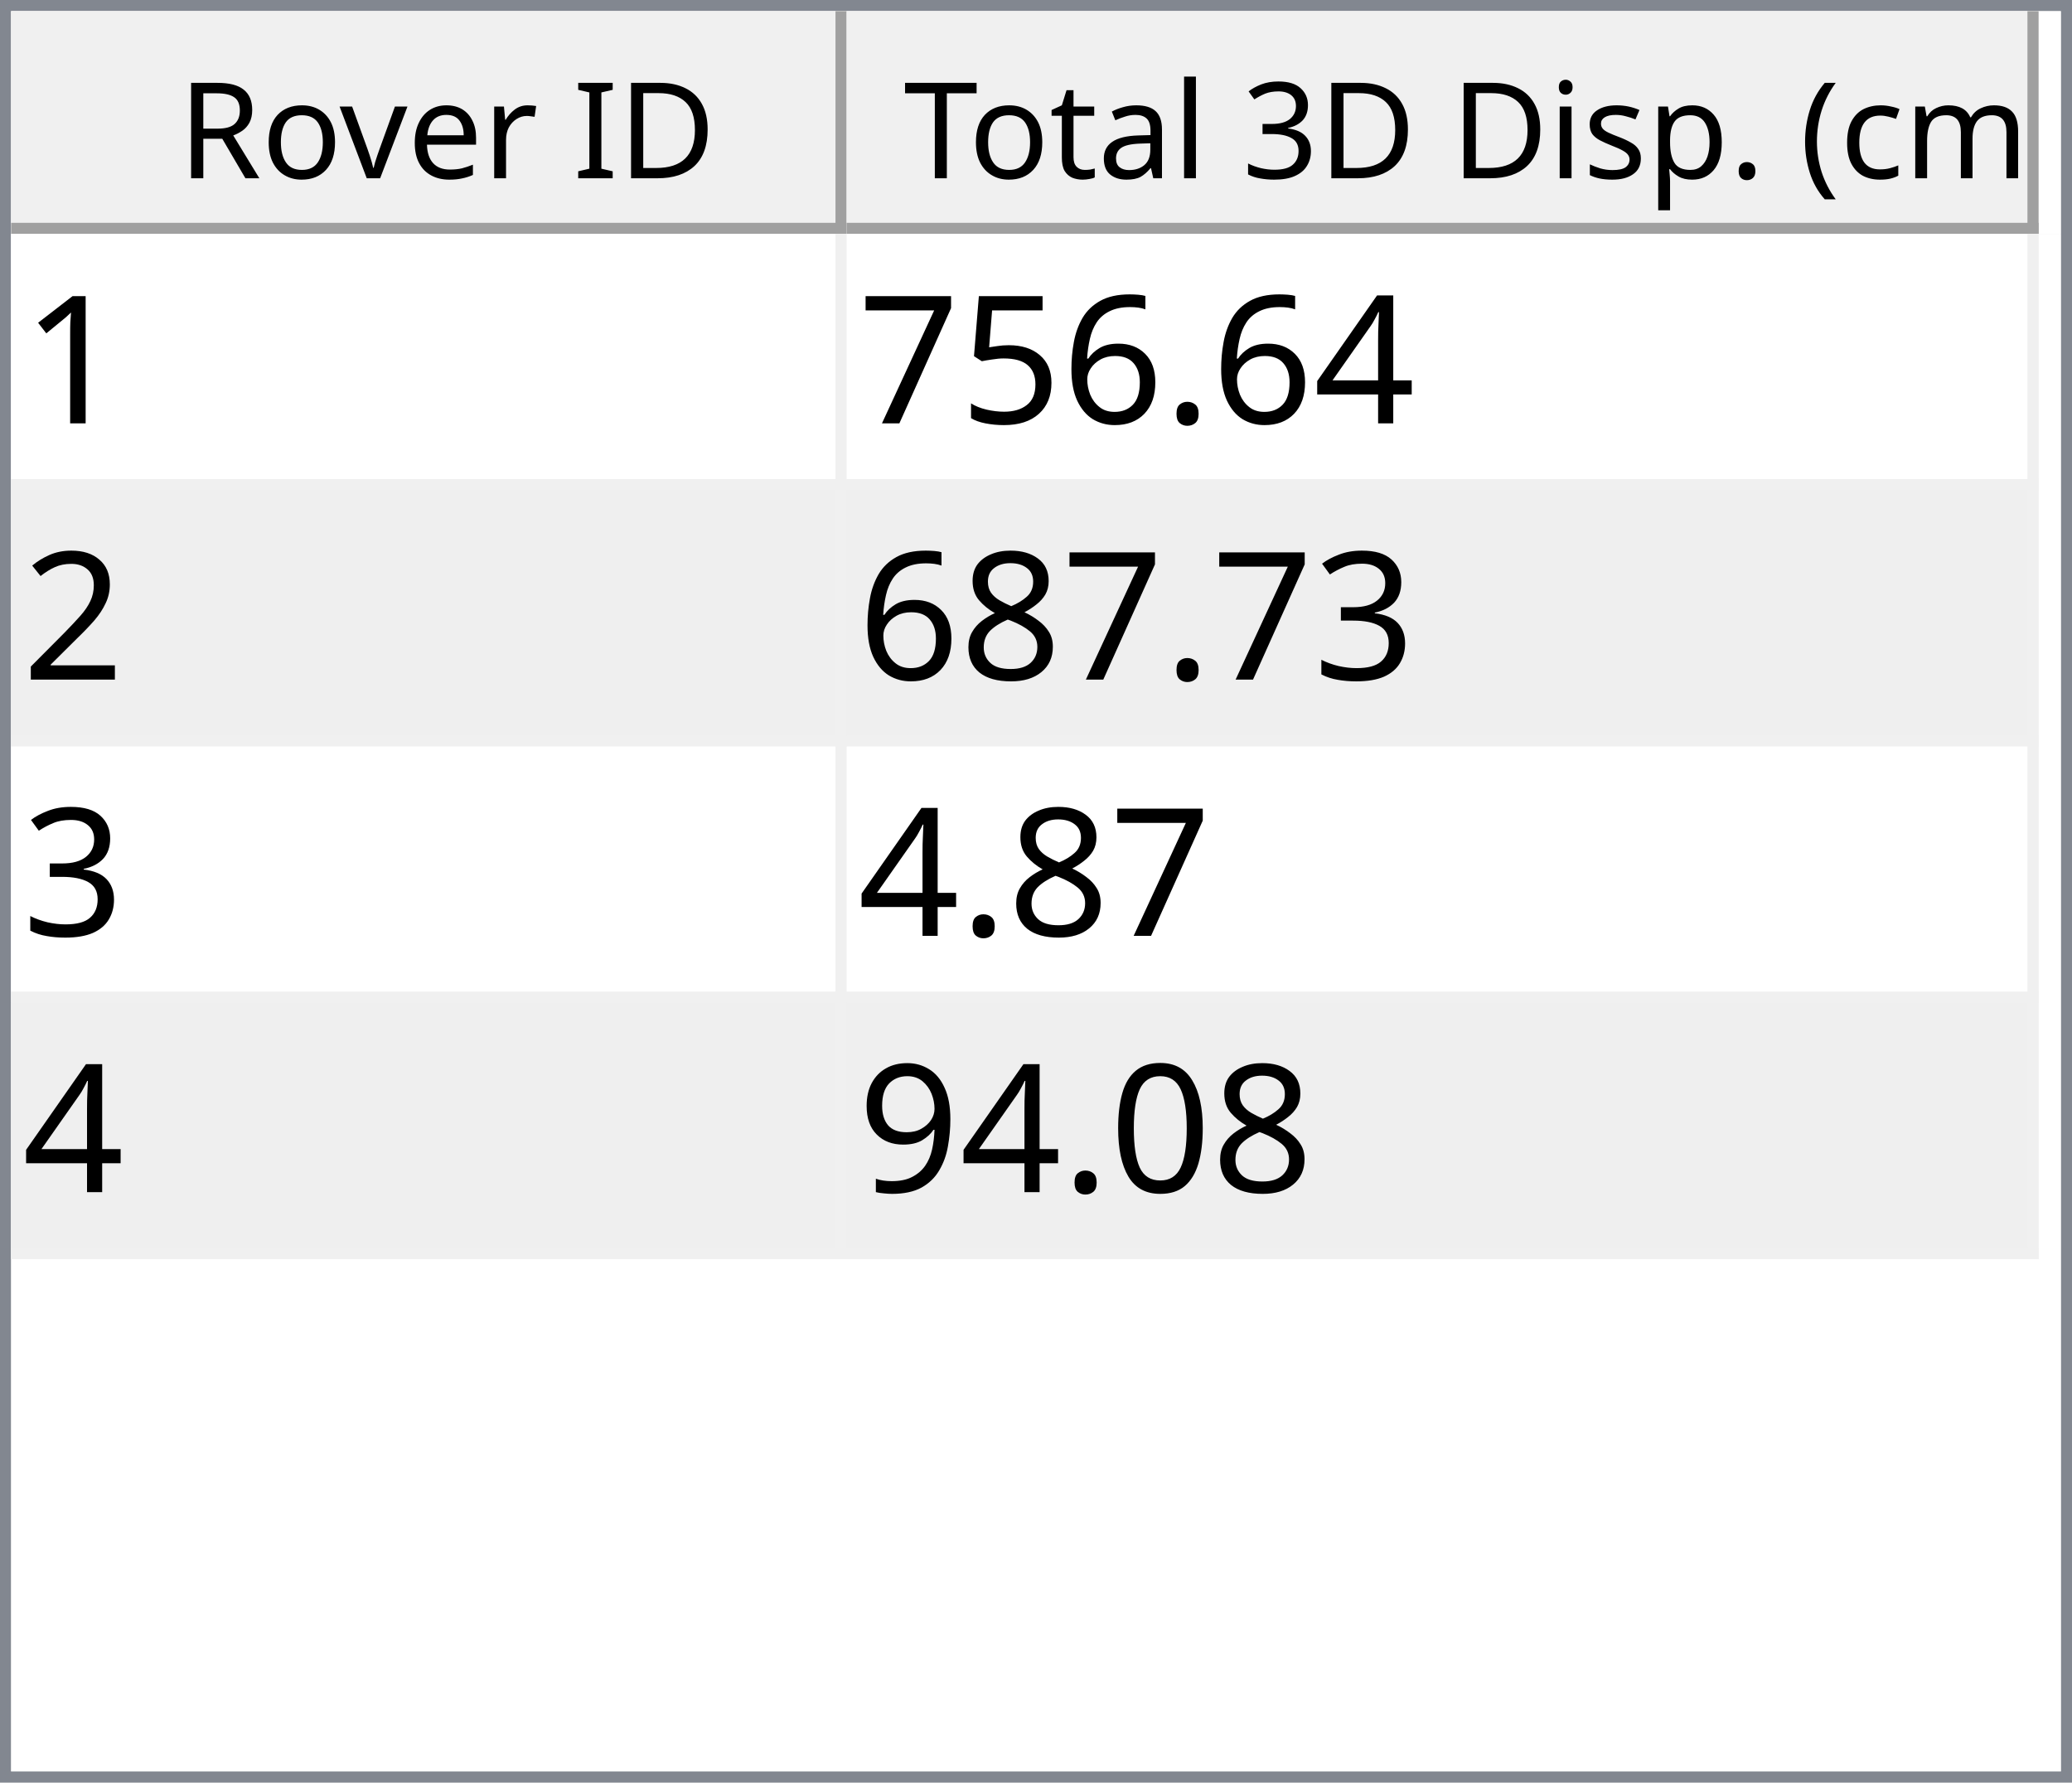
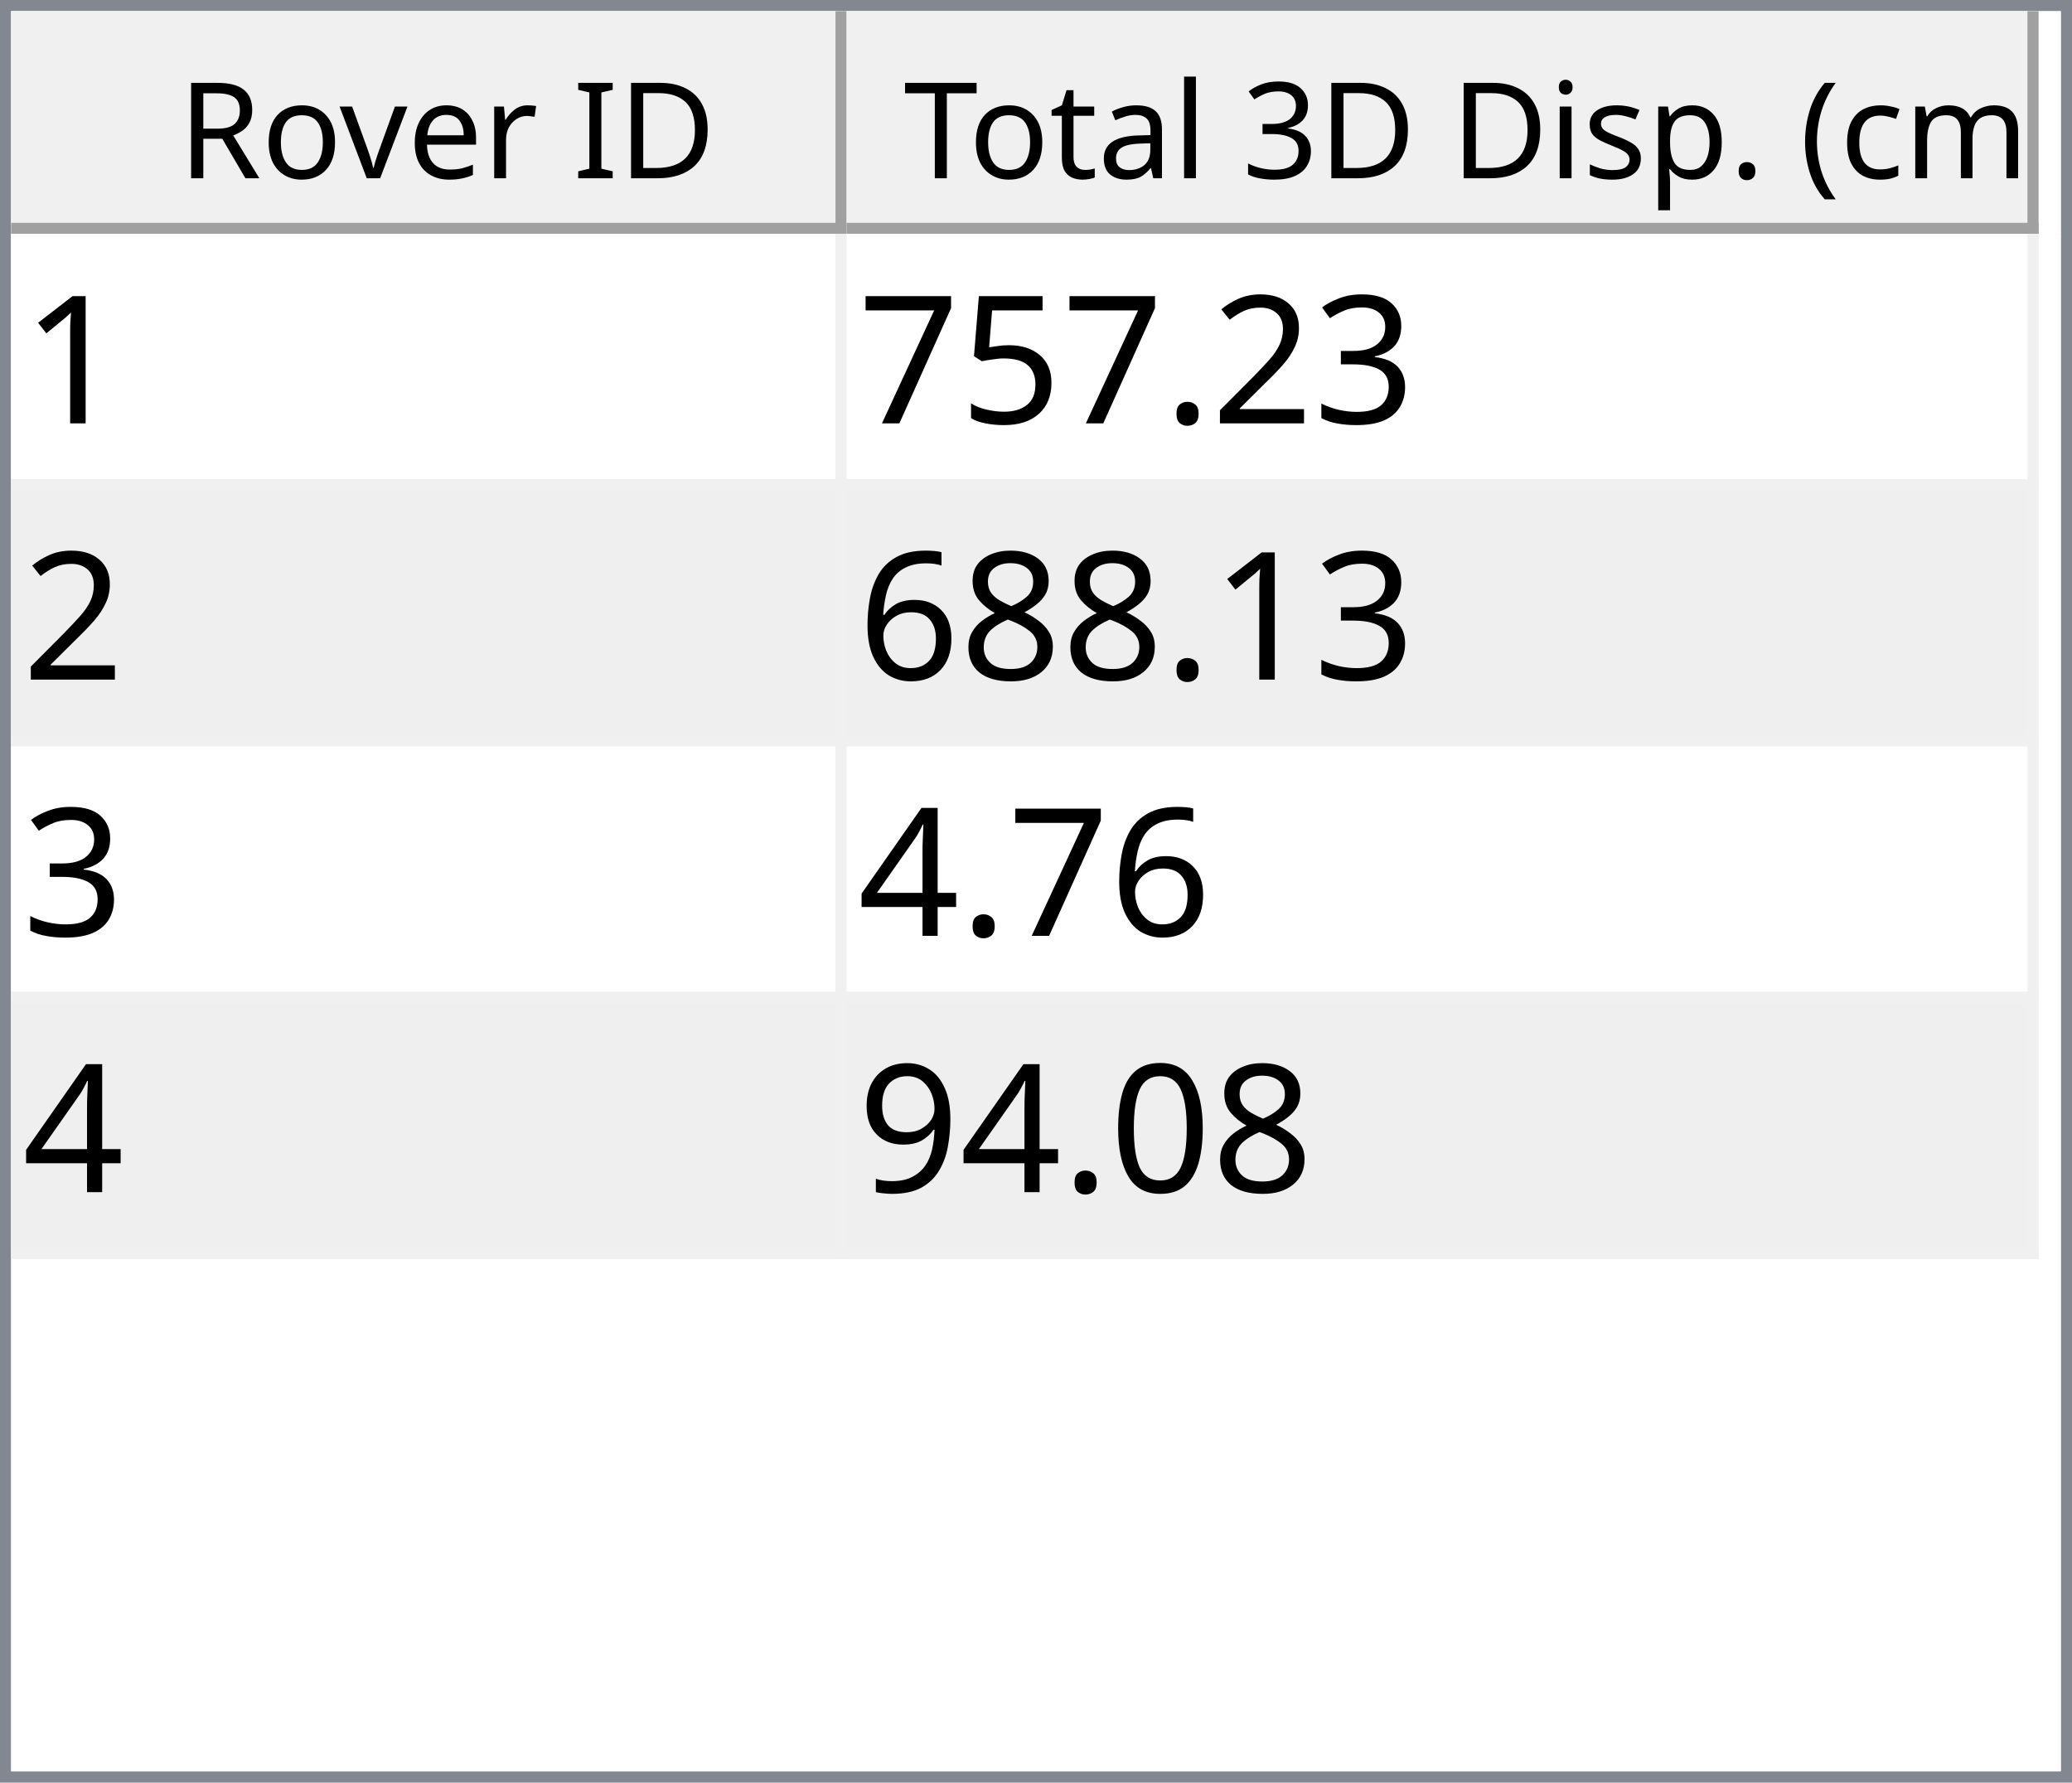
<svg xmlns="http://www.w3.org/2000/svg" style="fill-opacity:1; color-rendering:auto; color-interpolation:auto; text-rendering:auto; stroke:black; stroke-linecap:square; stroke-miterlimit:10; shape-rendering:auto; stroke-opacity:1; fill:black; stroke-dasharray:none; font-weight:normal; stroke-width:1; font-family:'Dialog'; font-style:normal; stroke-linejoin:miter; font-size:12px; stroke-dashoffset:0; image-rendering:auto;" width="186" height="160">
  <defs id="genericDefs" />
  <g>
    <defs id="defs1">
      <clipPath clipPathUnits="userSpaceOnUse" id="clipPath1">
        <path d="M0 0 L186 0 L186 160 L0 160 L0 0 Z" />
      </clipPath>
      <clipPath clipPathUnits="userSpaceOnUse" id="clipPath2">
        <path d="M0 0 L0 160 L186 160 L186 0 Z" />
      </clipPath>
      <clipPath clipPathUnits="userSpaceOnUse" id="clipPath3">
        <path d="M0 0 L0 20 L184 20 L184 0 Z" />
      </clipPath>
      <clipPath clipPathUnits="userSpaceOnUse" id="clipPath4">
        <path d="M0 0 L0 20 L75 20 L75 0 Z" />
      </clipPath>
      <clipPath clipPathUnits="userSpaceOnUse" id="clipPath5">
        <path d="M1 1 L1 19 L74 19 L74 1 Z" />
      </clipPath>
      <clipPath clipPathUnits="userSpaceOnUse" id="clipPath6">
        <path d="M0 0 L0 18 L73 18 L73 0 Z" />
      </clipPath>
      <clipPath clipPathUnits="userSpaceOnUse" id="clipPath7">
        <path d="M-0.5 -0.5 L-0.5 19.5 L74.5 19.5 L74.5 -0.5 Z" />
      </clipPath>
      <clipPath clipPathUnits="userSpaceOnUse" id="clipPath8">
        <path d="M0 0 L0 20 L107 20 L107 0 Z" />
      </clipPath>
      <clipPath clipPathUnits="userSpaceOnUse" id="clipPath9">
        <path d="M1 1 L1 19 L106 19 L106 1 Z" />
      </clipPath>
      <clipPath clipPathUnits="userSpaceOnUse" id="clipPath10">
        <path d="M0 0 L0 18 L105 18 L105 0 Z" />
      </clipPath>
      <clipPath clipPathUnits="userSpaceOnUse" id="clipPath11">
        <path d="M-0.5 -0.5 L-0.5 19.5 L106.5 19.5 L106.5 -0.5 Z" />
      </clipPath>
      <clipPath clipPathUnits="userSpaceOnUse" id="clipPath12">
        <path d="M0 0 L0 138 L184 138 L184 0 Z" />
      </clipPath>
      <clipPath clipPathUnits="userSpaceOnUse" id="clipPath13">
        <path d="M0 0 L0 92 L182 92 L182 0 Z" />
      </clipPath>
      <clipPath clipPathUnits="userSpaceOnUse" id="clipPath14">
        <path d="M-0.5 -0.5 L-0.5 91.5 L181.5 91.5 L181.5 -0.5 Z" />
      </clipPath>
      <clipPath clipPathUnits="userSpaceOnUse" id="clipPath15">
        <path d="M0 0 L0 22 L74 22 L74 0 Z" />
      </clipPath>
      <clipPath clipPathUnits="userSpaceOnUse" id="clipPath16">
        <path d="M0 0 L0 22 L106 22 L106 0 Z" />
      </clipPath>
      <font horiz-adv-x="64.551" id="font1">
        <font-face ascent="107.91" descent="25.098" units-per-em="100" style="font-style:normal; font-family:Segoe UI; font-weight:normal;" />
        <missing-glyph horiz-adv-x="64.551" d="M8.109 0 L8.109 68.266 L56.453 68.266 L56.453 0 L8.109 0 ZM15.328 7.234 L49.219 7.234 L49.219 61.031 L15.328 61.031 L15.328 7.234 Z" />
        <glyph unicode="D" horiz-adv-x="70.117" d="M9.188 0 L9.188 70.016 L28.516 70.016 Q65.531 70.016 65.531 35.891 Q65.531 19.672 55.25 9.836 Q44.969 0 27.734 0 L9.188 0 ZM17.391 62.594 L17.391 7.422 L27.828 7.422 Q41.609 7.422 49.273 14.797 Q56.938 22.172 56.938 35.688 Q56.938 62.594 28.328 62.594 L17.391 62.594 Z" />
        <glyph unicode="I" horiz-adv-x="26.611" d="M17.391 0 L9.188 0 L9.188 70.016 L17.391 70.016 L17.391 0 Z" />
        <glyph unicode=" " horiz-adv-x="27.393" d="" />
        <glyph unicode="r" horiz-adv-x="34.766" d="M34.188 41.891 Q32.078 43.5 28.125 43.5 Q23 43.5 19.555 38.672 Q16.109 33.844 16.109 25.484 L16.109 0 L8.109 0 L8.109 50 L16.109 50 L16.109 39.703 L16.312 39.703 Q18.016 44.969 21.531 47.922 Q25.047 50.875 29.391 50.875 Q32.516 50.875 34.188 50.203 L34.188 41.891 Z" />
        <glyph unicode="e" horiz-adv-x="52.295" d="M48.297 23 L12.984 23 Q13.188 14.656 17.484 10.109 Q21.781 5.562 29.297 5.562 Q37.75 5.562 44.828 11.141 L44.828 3.609 Q38.234 -1.172 27.391 -1.172 Q16.797 -1.172 10.742 5.641 Q4.688 12.453 4.688 24.812 Q4.688 36.469 11.305 43.82 Q17.922 51.172 27.734 51.172 Q37.547 51.172 42.922 44.828 Q48.297 38.484 48.297 27.203 L48.297 23 ZM40.094 29.781 Q40.047 36.719 36.75 40.578 Q33.453 44.438 27.594 44.438 Q21.922 44.438 17.969 40.383 Q14.016 36.328 13.094 29.781 L40.094 29.781 Z" />
        <glyph unicode="v" horiz-adv-x="47.9" d="M47.406 50 L27.484 0 L19.625 0 L0.688 50 L9.469 50 L22.172 13.672 Q23.578 9.672 23.922 6.688 L24.125 6.688 Q24.609 10.453 25.688 13.484 L38.969 50 L47.406 50 Z" />
        <glyph unicode="o" horiz-adv-x="58.594" d="M29 -1.172 Q17.922 -1.172 11.305 5.836 Q4.688 12.844 4.688 24.422 Q4.688 37.016 11.57 44.094 Q18.453 51.172 30.172 51.172 Q41.359 51.172 47.633 44.289 Q53.906 37.406 53.906 25.203 Q53.906 13.234 47.141 6.031 Q40.375 -1.172 29 -1.172 ZM29.594 44.438 Q21.875 44.438 17.383 39.188 Q12.891 33.938 12.891 24.703 Q12.891 15.828 17.43 10.695 Q21.969 5.562 29.594 5.562 Q37.359 5.562 41.531 10.594 Q45.703 15.625 45.703 24.906 Q45.703 34.281 41.531 39.359 Q37.359 44.438 29.594 44.438 Z" />
        <glyph unicode="R" horiz-adv-x="59.814" d="M59.375 0 L49.609 0 L37.891 19.625 Q36.281 22.359 34.766 24.289 Q33.25 26.219 31.664 27.438 Q30.078 28.656 28.25 29.219 Q26.422 29.781 24.125 29.781 L17.391 29.781 L17.391 0 L9.188 0 L9.188 70.016 L30.078 70.016 Q34.672 70.016 38.555 68.867 Q42.438 67.719 45.289 65.375 Q48.141 63.031 49.758 59.547 Q51.375 56.062 51.375 51.375 Q51.375 47.703 50.273 44.656 Q49.172 41.609 47.148 39.211 Q45.125 36.812 42.266 35.133 Q39.406 33.453 35.844 32.516 L35.844 32.328 Q37.594 31.547 38.891 30.547 Q40.188 29.547 41.359 28.18 Q42.531 26.812 43.68 25.078 Q44.828 23.344 46.234 21.047 L59.375 0 ZM17.391 62.594 L17.391 37.203 L28.516 37.203 Q31.594 37.203 34.203 38.133 Q36.812 39.062 38.719 40.797 Q40.625 42.531 41.703 45.047 Q42.781 47.562 42.781 50.688 Q42.781 56.297 39.141 59.445 Q35.5 62.594 28.609 62.594 L17.391 62.594 Z" />
        <glyph unicode=")" horiz-adv-x="30.176" d="M8.297 -15.922 L1.172 -15.922 Q16.406 2.344 16.406 26.812 Q16.406 51.469 1.078 70.016 L8.297 70.016 Q23.531 52.156 23.531 26.703 Q23.531 1.375 8.297 -15.922 Z" />
        <glyph unicode="m" horiz-adv-x="86.133" d="M79.109 0 L71.094 0 L71.094 28.719 Q71.094 37.016 68.531 40.727 Q65.969 44.438 59.906 44.438 Q54.781 44.438 51.195 39.75 Q47.609 35.062 47.609 28.516 L47.609 0 L39.594 0 L39.594 29.688 Q39.594 44.438 28.219 44.438 Q22.953 44.438 19.531 40.016 Q16.109 35.594 16.109 28.516 L16.109 0 L8.109 0 L8.109 50 L16.109 50 L16.109 42.094 L16.312 42.094 Q21.625 51.172 31.844 51.172 Q36.969 51.172 40.773 48.312 Q44.578 45.453 46 40.828 Q51.562 51.172 62.594 51.172 Q79.109 51.172 79.109 30.812 L79.109 0 Z" />
        <glyph unicode="c" horiz-adv-x="46.191" d="M42.188 2.297 Q36.422 -1.172 28.516 -1.172 Q17.828 -1.172 11.258 5.789 Q4.688 12.75 4.688 23.828 Q4.688 36.188 11.766 43.68 Q18.844 51.172 30.672 51.172 Q37.25 51.172 42.281 48.734 L42.281 40.531 Q36.719 44.438 30.375 44.438 Q22.703 44.438 17.797 38.945 Q12.891 33.453 12.891 24.516 Q12.891 15.719 17.508 10.641 Q22.125 5.562 29.891 5.562 Q36.422 5.562 42.188 9.906 L42.188 2.297 Z" />
        <glyph unicode="(" horiz-adv-x="30.176" d="M29.109 -15.922 L21.969 -15.922 Q6.844 1.375 6.844 26.703 Q6.844 52.156 21.969 70.016 L29.203 70.016 Q13.875 51.469 13.875 26.812 Q13.875 2.344 29.109 -15.922 Z" />
        <glyph unicode="." horiz-adv-x="21.68" d="M10.891 -1.078 Q8.641 -1.078 7.055 0.539 Q5.469 2.156 5.469 4.391 Q5.469 6.641 7.055 8.273 Q8.641 9.906 10.891 9.906 Q13.188 9.906 14.797 8.273 Q16.406 6.641 16.406 4.391 Q16.406 2.156 14.797 0.539 Q13.188 -1.078 10.891 -1.078 Z" />
        <glyph unicode="p" horiz-adv-x="58.789" d="M16.312 7.234 L16.109 7.234 L16.109 -23 L8.109 -23 L8.109 50 L16.109 50 L16.109 41.219 L16.312 41.219 Q22.219 51.172 33.594 51.172 Q43.266 51.172 48.688 44.461 Q54.109 37.75 54.109 26.469 Q54.109 13.922 48 6.375 Q41.891 -1.172 31.297 -1.172 Q21.578 -1.172 16.312 7.234 ZM16.109 27.391 L16.109 20.406 Q16.109 14.203 20.141 9.883 Q24.172 5.562 30.375 5.562 Q37.641 5.562 41.773 11.133 Q45.906 16.703 45.906 26.609 Q45.906 34.969 42.047 39.703 Q38.188 44.438 31.594 44.438 Q24.609 44.438 20.359 39.578 Q16.109 34.719 16.109 27.391 Z" />
        <glyph unicode="s" horiz-adv-x="42.432" d="M5.078 1.812 L5.078 10.406 Q11.625 5.562 19.484 5.562 Q30.031 5.562 30.031 12.594 Q30.031 14.594 29.125 15.992 Q28.219 17.391 26.68 18.461 Q25.141 19.531 23.07 20.383 Q21 21.234 18.609 22.172 Q15.281 23.484 12.766 24.828 Q10.25 26.172 8.57 27.859 Q6.891 29.547 6.031 31.695 Q5.172 33.844 5.172 36.719 Q5.172 40.234 6.789 42.945 Q8.406 45.656 11.086 47.484 Q13.766 49.312 17.211 50.242 Q20.656 51.172 24.312 51.172 Q30.812 51.172 35.938 48.922 L35.938 40.828 Q30.422 44.438 23.25 44.438 Q21 44.438 19.195 43.922 Q17.391 43.406 16.094 42.477 Q14.797 41.547 14.086 40.258 Q13.375 38.969 13.375 37.406 Q13.375 35.453 14.086 34.133 Q14.797 32.812 16.164 31.789 Q17.531 30.766 19.484 29.938 Q21.438 29.109 23.922 28.125 Q27.25 26.859 29.883 25.516 Q32.516 24.172 34.375 22.484 Q36.234 20.797 37.234 18.602 Q38.234 16.406 38.234 13.375 Q38.234 9.672 36.602 6.938 Q34.969 4.203 32.234 2.398 Q29.5 0.594 25.93 -0.289 Q22.359 -1.172 18.453 -1.172 Q10.75 -1.172 5.078 1.812 Z" />
        <glyph unicode="i" horiz-adv-x="24.219" d="M12.203 62.703 Q10.062 62.703 8.547 64.164 Q7.031 65.625 7.031 67.875 Q7.031 70.125 8.547 71.609 Q10.062 73.094 12.203 73.094 Q14.406 73.094 15.945 71.609 Q17.484 70.125 17.484 67.875 Q17.484 65.719 15.945 64.211 Q14.406 62.703 12.203 62.703 ZM16.109 0 L8.109 0 L8.109 50 L16.109 50 L16.109 0 Z" />
        <glyph unicode="3" horiz-adv-x="53.906" d="M46.531 19.828 Q46.531 15.094 44.75 11.211 Q42.969 7.328 39.719 4.57 Q36.469 1.812 31.93 0.297 Q27.391 -1.219 21.922 -1.219 Q11.922 -1.219 6 2.594 L6 11.188 Q13.094 5.609 22.219 5.609 Q25.875 5.609 28.828 6.539 Q31.781 7.469 33.906 9.227 Q36.031 10.984 37.18 13.477 Q38.328 15.969 38.328 19.094 Q38.328 32.812 18.797 32.812 L12.984 32.812 L12.984 39.594 L18.5 39.594 Q35.797 39.594 35.797 52.484 Q35.797 64.406 22.609 64.406 Q15.188 64.406 8.688 59.422 L8.688 67.188 Q15.375 71.188 24.609 71.188 Q29 71.188 32.57 69.969 Q36.141 68.75 38.68 66.555 Q41.219 64.359 42.609 61.281 Q44 58.203 44 54.5 Q44 40.672 30.031 36.719 L30.031 36.531 Q33.594 36.141 36.625 34.797 Q39.656 33.453 41.852 31.305 Q44.047 29.156 45.289 26.25 Q46.531 23.344 46.531 19.828 Z" />
        <glyph unicode="l" horiz-adv-x="24.219" d="M16.109 0 L8.109 0 L8.109 74.031 L16.109 74.031 L16.109 0 Z" />
        <glyph unicode="a" horiz-adv-x="50.879" d="M43.891 0 L35.891 0 L35.891 7.812 L35.688 7.812 Q30.469 -1.172 20.312 -1.172 Q12.844 -1.172 8.617 2.781 Q4.391 6.734 4.391 13.281 Q4.391 27.297 20.906 29.594 L35.891 31.688 Q35.891 44.438 25.594 44.438 Q16.547 44.438 9.281 38.281 L9.281 46.484 Q16.656 51.172 26.266 51.172 Q43.891 51.172 43.891 32.516 L43.891 0 ZM35.891 25.297 L23.828 23.641 Q18.266 22.859 15.43 20.875 Q12.594 18.891 12.594 13.875 Q12.594 10.203 15.211 7.883 Q17.828 5.562 22.172 5.562 Q28.125 5.562 32.008 9.742 Q35.891 13.922 35.891 20.312 L35.891 25.297 Z" />
        <glyph unicode="t" horiz-adv-x="33.887" d="M31.297 0.484 Q28.469 -1.078 23.828 -1.078 Q10.688 -1.078 10.688 13.578 L10.688 43.172 L2.094 43.172 L2.094 50 L10.688 50 L10.688 62.203 L18.703 64.797 L18.703 50 L31.297 50 L31.297 43.172 L18.703 43.172 L18.703 14.984 Q18.703 9.969 20.414 7.82 Q22.125 5.672 26.078 5.672 Q29.109 5.672 31.297 7.328 L31.297 0.484 Z" />
        <glyph unicode="T" horiz-adv-x="52.393" d="M50.594 62.594 L30.375 62.594 L30.375 0 L22.172 0 L22.172 62.594 L2 62.594 L2 70.016 L50.594 70.016 L50.594 62.594 Z" />
      </font>
      <font horiz-adv-x="75.0" id="font2">
        <font-face ascent="100.537" descent="21.973" units-per-em="100" style="font-style:normal; font-family:sans-serif; font-weight:normal;" />
        <missing-glyph horiz-adv-x="75.0" d="M12.5 0 L12.5 62.5 L62.5 62.5 L62.5 0 L12.5 0 ZM14.062 1.562 L60.938 1.562 L60.938 60.938 L14.062 60.938 L14.062 1.562 Z" />
        <glyph unicode="1" horiz-adv-x="55.615" d="M37.25 0 L28.469 0 L28.469 56 Q25.297 52.984 20.141 49.953 Q14.984 46.922 10.891 45.406 L10.891 53.906 Q18.266 57.375 23.781 62.305 Q29.297 67.234 31.594 71.875 L37.25 71.875 L37.25 0 Z" />
-         <glyph unicode="4" horiz-adv-x="55.615" d="M32.328 0 L32.328 17.141 L1.266 17.141 L1.266 25.203 L33.938 71.578 L41.109 71.578 L41.109 25.203 L50.781 25.203 L50.781 17.141 L41.109 17.141 L41.109 0 L32.328 0 ZM32.328 25.203 L32.328 57.469 L9.906 25.203 L32.328 25.203 Z" />
+         <glyph unicode="3" horiz-adv-x="55.615" d="M4.203 18.891 L12.984 20.062 Q14.5 12.594 18.141 9.297 Q21.781 6 27 6 Q33.203 6 37.477 10.297 Q41.75 14.594 41.75 20.953 Q41.75 27 37.797 30.93 Q33.844 34.859 27.734 34.859 Q25.25 34.859 21.531 33.891 L22.516 41.609 Q23.391 41.5 23.922 41.5 Q29.547 41.5 34.039 44.43 Q38.531 47.359 38.531 53.469 Q38.531 58.297 35.258 61.477 Q31.984 64.656 26.812 64.656 Q21.688 64.656 18.266 61.43 Q14.844 58.203 13.875 51.766 L5.078 53.328 Q6.688 62.156 12.398 67.016 Q18.109 71.875 26.609 71.875 Q32.469 71.875 37.398 69.359 Q42.328 66.844 44.945 62.5 Q47.562 58.156 47.562 53.266 Q47.562 48.641 45.07 44.828 Q42.578 41.016 37.703 38.766 Q44.047 37.312 47.562 32.695 Q51.078 28.078 51.078 21.141 Q51.078 11.766 44.242 5.25 Q37.406 -1.266 26.953 -1.266 Q17.531 -1.266 11.305 4.352 Q5.078 9.969 4.203 18.891 Z" />
+         <glyph unicode="2" horiz-adv-x="55.615" d="M50.344 8.453 L50.344 0 L3.031 0 Q2.938 3.172 4.047 6.109 Q5.859 10.938 9.836 15.625 Q13.812 20.312 21.344 26.469 Q33.016 36.031 37.117 41.625 Q41.219 47.219 41.219 52.203 Q41.219 57.422 37.477 61.008 Q33.734 64.594 27.734 64.594 Q21.391 64.594 17.578 60.789 Q13.766 56.984 13.719 50.25 L4.688 51.172 Q5.609 61.281 11.664 66.578 Q17.719 71.875 27.938 71.875 Q38.234 71.875 44.242 66.164 Q50.25 60.453 50.25 52 Q50.25 47.703 48.492 43.555 Q46.734 39.406 42.656 34.812 Q38.578 30.219 29.109 22.219 Q21.188 15.578 18.945 13.211 Q16.703 10.844 15.234 8.453 L50.344 8.453 Z" />
        <glyph unicode="." horiz-adv-x="27.783" d="M9.078 0 L9.078 10.016 L19.094 10.016 L19.094 0 L9.078 0 Z" />
-         <glyph unicode="6" horiz-adv-x="55.615" d="M49.75 54.047 L41.016 53.375 Q39.844 58.547 37.703 60.891 Q34.125 64.656 28.906 64.656 Q24.703 64.656 21.531 62.312 Q17.391 59.281 14.992 53.469 Q12.594 47.656 12.5 36.922 Q15.672 41.75 20.266 44.094 Q24.859 46.438 29.891 46.438 Q38.672 46.438 44.852 39.969 Q51.031 33.5 51.031 23.25 Q51.031 16.5 48.125 10.719 Q45.219 4.938 40.141 1.859 Q35.062 -1.219 28.609 -1.219 Q17.625 -1.219 10.695 6.859 Q3.766 14.938 3.766 33.5 Q3.766 54.25 11.422 63.672 Q18.109 71.875 29.438 71.875 Q37.891 71.875 43.289 67.141 Q48.688 62.406 49.75 54.047 ZM13.875 23.188 Q13.875 18.656 15.797 14.508 Q17.719 10.359 21.188 8.18 Q24.656 6 28.469 6 Q34.031 6 38.039 10.492 Q42.047 14.984 42.047 22.703 Q42.047 30.125 38.086 34.398 Q34.125 38.672 28.125 38.672 Q22.172 38.672 18.023 34.398 Q13.875 30.125 13.875 23.188 Z" />
        <glyph unicode="5" horiz-adv-x="55.615" d="M4.156 18.75 L13.375 19.531 Q14.406 12.797 18.141 9.398 Q21.875 6 27.156 6 Q33.5 6 37.891 10.789 Q42.281 15.578 42.281 23.484 Q42.281 31 38.062 35.352 Q33.844 39.703 27 39.703 Q22.75 39.703 19.336 37.773 Q15.922 35.844 13.969 32.766 L5.719 33.844 L12.641 70.609 L48.25 70.609 L48.25 62.203 L19.672 62.203 L15.828 42.969 Q22.266 47.469 29.344 47.469 Q38.719 47.469 45.164 40.969 Q51.609 34.469 51.609 24.266 Q51.609 14.547 45.953 7.469 Q39.062 -1.219 27.156 -1.219 Q17.391 -1.219 11.211 4.25 Q5.031 9.719 4.156 18.75 Z" />
        <glyph unicode="7" horiz-adv-x="55.615" d="M4.734 62.203 L4.734 70.656 L51.078 70.656 L51.078 63.812 Q44.234 56.547 37.523 44.484 Q30.812 32.422 27.156 19.672 Q24.516 10.688 23.781 0 L14.75 0 Q14.891 8.453 18.062 20.414 Q21.234 32.375 27.172 43.484 Q33.109 54.594 39.797 62.203 L4.734 62.203 Z" />
-         <glyph unicode="2" horiz-adv-x="55.615" d="M50.344 8.453 L50.344 0 L3.031 0 Q2.938 3.172 4.047 6.109 Q5.859 10.938 9.836 15.625 Q13.812 20.312 21.344 26.469 Q33.016 36.031 37.117 41.625 Q41.219 47.219 41.219 52.203 Q41.219 57.422 37.477 61.008 Q33.734 64.594 27.734 64.594 Q21.391 64.594 17.578 60.789 Q13.766 56.984 13.719 50.25 L4.688 51.172 Q5.609 61.281 11.664 66.578 Q17.719 71.875 27.938 71.875 Q38.234 71.875 44.242 66.164 Q50.25 60.453 50.25 52 Q50.25 47.703 48.492 43.555 Q46.734 39.406 42.656 34.812 Q38.578 30.219 29.109 22.219 Q21.188 15.578 18.945 13.211 Q16.703 10.844 15.234 8.453 L50.344 8.453 Z" />
-         <glyph unicode="3" horiz-adv-x="55.615" d="M4.203 18.891 L12.984 20.062 Q14.5 12.594 18.141 9.297 Q21.781 6 27 6 Q33.203 6 37.477 10.297 Q41.75 14.594 41.75 20.953 Q41.75 27 37.797 30.93 Q33.844 34.859 27.734 34.859 Q25.25 34.859 21.531 33.891 L22.516 41.609 Q23.391 41.5 23.922 41.5 Q29.547 41.5 34.039 44.43 Q38.531 47.359 38.531 53.469 Q38.531 58.297 35.258 61.477 Q31.984 64.656 26.812 64.656 Q21.688 64.656 18.266 61.43 Q14.844 58.203 13.875 51.766 L5.078 53.328 Q6.688 62.156 12.398 67.016 Q18.109 71.875 26.609 71.875 Q32.469 71.875 37.398 69.359 Q42.328 66.844 44.945 62.5 Q47.562 58.156 47.562 53.266 Q47.562 48.641 45.07 44.828 Q42.578 41.016 37.703 38.766 Q44.047 37.312 47.562 32.695 Q51.078 28.078 51.078 21.141 Q51.078 11.766 44.242 5.25 Q37.406 -1.266 26.953 -1.266 Q17.531 -1.266 11.305 4.352 Q5.078 9.969 4.203 18.891 Z" />
        <glyph unicode="8" horiz-adv-x="55.615" d="M17.672 38.812 Q12.203 40.828 9.57 44.539 Q6.938 48.25 6.938 53.422 Q6.938 61.234 12.555 66.555 Q18.172 71.875 27.484 71.875 Q36.859 71.875 42.578 66.43 Q48.297 60.984 48.297 53.172 Q48.297 48.188 45.68 44.508 Q43.062 40.828 37.75 38.812 Q44.344 36.672 47.781 31.883 Q51.219 27.094 51.219 20.453 Q51.219 11.281 44.727 5.031 Q38.234 -1.219 27.641 -1.219 Q17.047 -1.219 10.547 5.055 Q4.047 11.328 4.047 20.703 Q4.047 27.688 7.594 32.398 Q11.141 37.109 17.672 38.812 ZM15.922 53.719 Q15.922 48.641 19.195 45.414 Q22.469 42.188 27.688 42.188 Q32.766 42.188 36.016 45.383 Q39.266 48.578 39.266 53.219 Q39.266 58.062 35.914 61.359 Q32.562 64.656 27.594 64.656 Q22.562 64.656 19.242 61.43 Q15.922 58.203 15.922 53.719 ZM13.094 20.656 Q13.094 16.891 14.875 13.375 Q16.656 9.859 20.172 7.93 Q23.688 6 27.734 6 Q34.031 6 38.133 10.055 Q42.234 14.109 42.234 20.359 Q42.234 26.703 38.016 30.859 Q33.797 35.016 27.438 35.016 Q21.234 35.016 17.164 30.914 Q13.094 26.812 13.094 20.656 Z" />
+         <glyph unicode="6" horiz-adv-x="55.615" d="M49.75 54.047 L41.016 53.375 Q39.844 58.547 37.703 60.891 Q34.125 64.656 28.906 64.656 Q24.703 64.656 21.531 62.312 Q17.391 59.281 14.992 53.469 Q12.594 47.656 12.5 36.922 Q15.672 41.75 20.266 44.094 Q24.859 46.438 29.891 46.438 Q38.672 46.438 44.852 39.969 Q51.031 33.5 51.031 23.25 Q51.031 16.5 48.125 10.719 Q45.219 4.938 40.141 1.859 Q35.062 -1.219 28.609 -1.219 Q17.625 -1.219 10.695 6.859 Q3.766 14.938 3.766 33.5 Q3.766 54.25 11.422 63.672 Q18.109 71.875 29.438 71.875 Q37.891 71.875 43.289 67.141 Q48.688 62.406 49.75 54.047 ZM13.875 23.188 Q13.875 18.656 15.797 14.508 Q17.719 10.359 21.188 8.18 Q24.656 6 28.469 6 Q34.031 6 38.039 10.492 Q42.047 14.984 42.047 22.703 Q42.047 30.125 38.086 34.398 Q34.125 38.672 28.125 38.672 Q22.172 38.672 18.023 34.398 Q13.875 30.125 13.875 23.188 Z" />
+         <glyph unicode="4" horiz-adv-x="55.615" d="M32.328 0 L32.328 17.141 L1.266 17.141 L1.266 25.203 L33.938 71.578 L41.109 71.578 L41.109 25.203 L50.781 25.203 L50.781 17.141 L41.109 17.141 L41.109 0 L32.328 0 ZM32.328 25.203 L32.328 57.469 L9.906 25.203 L32.328 25.203 Z" />
        <glyph unicode="0" horiz-adv-x="55.615" d="M4.156 35.297 Q4.156 48 6.766 55.742 Q9.375 63.484 14.523 67.68 Q19.672 71.875 27.484 71.875 Q33.25 71.875 37.594 69.555 Q41.938 67.234 44.773 62.867 Q47.609 58.5 49.219 52.227 Q50.828 45.953 50.828 35.297 Q50.828 22.703 48.242 14.969 Q45.656 7.234 40.508 3.008 Q35.359 -1.219 27.484 -1.219 Q17.141 -1.219 11.234 6.203 Q4.156 15.141 4.156 35.297 ZM13.188 35.297 Q13.188 17.672 17.312 11.836 Q21.438 6 27.484 6 Q33.547 6 37.672 11.859 Q41.797 17.719 41.797 35.297 Q41.797 52.984 37.672 58.789 Q33.547 64.594 27.391 64.594 Q21.344 64.594 17.719 59.469 Q13.188 52.938 13.188 35.297 Z" />
        <glyph unicode="9" horiz-adv-x="55.615" d="M5.469 16.547 L13.922 17.328 Q14.984 11.375 18.016 8.688 Q21.047 6 25.781 6 Q29.828 6 32.883 7.859 Q35.938 9.719 37.891 12.82 Q39.844 15.922 41.164 21.195 Q42.484 26.469 42.484 31.938 Q42.484 32.516 42.438 33.688 Q39.797 29.5 35.234 26.883 Q30.672 24.266 25.344 24.266 Q16.453 24.266 10.305 30.711 Q4.156 37.156 4.156 47.703 Q4.156 58.594 10.578 65.234 Q17 71.875 26.656 71.875 Q33.641 71.875 39.43 68.117 Q45.219 64.359 48.219 57.398 Q51.219 50.438 51.219 37.25 Q51.219 23.531 48.242 15.406 Q45.266 7.281 39.383 3.031 Q33.5 -1.219 25.594 -1.219 Q17.188 -1.219 11.867 3.445 Q6.547 8.109 5.469 16.547 ZM41.453 48.141 Q41.453 55.719 37.43 60.156 Q33.406 64.594 27.734 64.594 Q21.875 64.594 17.531 59.812 Q13.188 55.031 13.188 47.406 Q13.188 40.578 17.312 36.305 Q21.438 32.031 27.484 32.031 Q33.594 32.031 37.523 36.305 Q41.453 40.578 41.453 48.141 Z" />
      </font>
    </defs>
    <g style="fill:white; stroke:white;">
      <rect x="0" y="0" width="186" style="clip-path:url(#clipPath1); stroke:none;" height="160" />
    </g>
    <g style="fill:white; text-rendering:optimizeSpeed; color-rendering:optimizeSpeed; image-rendering:optimizeSpeed; shape-rendering:crispEdges; stroke:white; color-interpolation:sRGB;">
      <rect x="0" width="186" height="160" y="0" style="stroke:none;" />
      <path style="stroke:none;" d="M0 160 L186 160 L186 0 L0 0 Z" />
    </g>
    <g style="fill:rgb(240,240,240); font-family:'Segoe UI'; stroke:rgb(240,240,240);">
      <rect x="0" y="0" width="186" style="clip-path:url(#clipPath2); stroke:none;" height="160" />
    </g>
    <g style="fill:rgb(130,135,144); font-family:'Segoe UI'; stroke:rgb(130,135,144);">
      <path d="M0 0 L186 0 L186 160 L0 160 L0 0 ZM1 1 L185 1 L185 159 L1 159 L1 1 Z" style="fill-rule:evenodd; clip-path:url(#clipPath2); stroke:none;" />
    </g>
    <g style="fill:white; font-family:'Segoe UI'; stroke:white;" transform="translate(1,1)">
      <rect x="0" y="0" width="184" style="clip-path:url(#clipPath3); stroke:none;" height="20" />
    </g>
    <g style="fill:rgb(240,240,240); font-family:'Segoe UI'; stroke:rgb(240,240,240);" transform="translate(1,1)">
      <rect x="0" y="0" width="75" style="clip-path:url(#clipPath4); stroke:none;" height="20" />
    </g>
    <g style="font-family:'Segoe UI';" transform="translate(2,2)">
      <text x="14" xml:space="preserve" y="14" style="clip-path:url(#clipPath6); stroke:none;">Rover ID</text>
    </g>
    <g style="fill:rgb(160,160,160); font-family:'Segoe UI'; stroke:rgb(160,160,160); stroke-linejoin:bevel;" transform="translate(1.5,1.5)">
      <line x1="74" x2="74" y1="0" style="fill:none; clip-path:url(#clipPath7);" y2="19" />
    </g>
    <g style="fill:rgb(160,160,160); font-family:'Segoe UI'; stroke:rgb(160,160,160); stroke-linejoin:bevel;" transform="matrix(1,0,0,1,1,1) translate(0.5,0.5)">
      <line x1="0" x2="74" y1="19" style="fill:none; clip-path:url(#clipPath7);" y2="19" />
    </g>
    <g style="fill:rgb(240,240,240); font-family:'Segoe UI'; stroke:rgb(240,240,240);" transform="translate(76,1)">
      <rect x="0" y="0" width="107" style="clip-path:url(#clipPath8); stroke:none;" height="20" />
    </g>
    <g style="font-family:'Segoe UI';" transform="translate(77,2)">
      <text x="1" xml:space="preserve" y="14" style="clip-path:url(#clipPath10); stroke:none;"> Total 3D Disp. (cm)</text>
    </g>
    <g style="fill:rgb(160,160,160); font-family:'Segoe UI'; stroke:rgb(160,160,160); stroke-linejoin:bevel;" transform="translate(76.5,1.5)">
      <line x1="106" x2="106" y1="0" style="fill:none; clip-path:url(#clipPath11);" y2="19" />
    </g>
    <g style="fill:rgb(160,160,160); font-family:'Segoe UI'; stroke:rgb(160,160,160); stroke-linejoin:bevel;" transform="matrix(1,0,0,1,76,1) translate(0.5,0.5)">
      <line x1="0" x2="106" y1="19" style="fill:none; clip-path:url(#clipPath11);" y2="19" />
    </g>
    <g style="fill:white; font-family:'Segoe UI'; stroke:white;" transform="translate(1,21)">
      <rect x="0" y="0" width="184" style="clip-path:url(#clipPath12); stroke:none;" height="138" />
    </g>
    <g style="fill:rgb(240,240,240); font-size:16px; font-family:sans-serif; stroke:rgb(240,240,240);" transform="translate(1,21)">
      <rect x="0" y="0" width="182" style="clip-path:url(#clipPath13); stroke:none;" height="92" />
      <line transform="translate(0.5,0.5)" x1="0" x2="181" y1="22" style="clip-path:url(#clipPath14); fill:none; stroke-linejoin:bevel;" y2="22" />
    </g>
    <g transform="matrix(1,0,0,1,1,21) translate(0.5,0.5)" style="fill:rgb(240,240,240); font-size:16px; font-family:sans-serif; stroke:rgb(240,240,240); stroke-linejoin:bevel;">
      <line x1="0" x2="181" y1="45" style="fill:none; clip-path:url(#clipPath14);" y2="45" />
    </g>
    <g transform="matrix(1,0,0,1,1,21) translate(0.5,0.5)" style="fill:rgb(240,240,240); font-size:16px; font-family:sans-serif; stroke:rgb(240,240,240); stroke-linejoin:bevel;">
      <line x1="0" x2="181" y1="68" style="fill:none; clip-path:url(#clipPath14);" y2="68" />
    </g>
    <g transform="matrix(1,0,0,1,1,21) translate(0.5,0.5)" style="fill:rgb(240,240,240); font-size:16px; font-family:sans-serif; stroke:rgb(240,240,240); stroke-linejoin:bevel;">
      <line x1="0" x2="181" y1="91" style="fill:none; clip-path:url(#clipPath14);" y2="91" />
    </g>
    <g transform="matrix(1,0,0,1,1,21) translate(0.5,0.5)" style="fill:rgb(240,240,240); font-size:16px; font-family:sans-serif; stroke:rgb(240,240,240); stroke-linejoin:bevel;">
      <line x1="74" x2="74" y1="0" style="fill:none; clip-path:url(#clipPath14);" y2="91" />
    </g>
    <g transform="matrix(1,0,0,1,1,21) translate(0.5,0.5)" style="fill:rgb(240,240,240); font-size:16px; font-family:sans-serif; stroke:rgb(240,240,240); stroke-linejoin:bevel;">
      <line x1="181" x2="181" y1="0" style="fill:none; clip-path:url(#clipPath14);" y2="91" />
    </g>
    <g style="fill:white; font-size:16px; font-family:sans-serif; stroke:white;" transform="matrix(1,0,0,1,1,21)">
      <rect x="0" y="0" width="74" style="clip-path:url(#clipPath15); stroke:none;" height="22" />
      <text x="1" y="17" style="fill:black; clip-path:url(#clipPath15); stroke:none;" xml:space="preserve">1</text>
    </g>
    <g style="fill:white; font-size:16px; font-family:sans-serif; stroke:white;" transform="matrix(1,0,0,1,1,21) translate(75,0)">
      <rect x="0" y="0" width="106" style="clip-path:url(#clipPath16); stroke:none;" height="22" />
-       <text x="1" y="17" style="fill:black; clip-path:url(#clipPath16); stroke:none;" xml:space="preserve">756.64</text>
+       <text x="1" y="17" style="fill:black; clip-path:url(#clipPath16); stroke:none;" xml:space="preserve">757.23</text>
    </g>
    <g style="fill:rgb(239,239,239); font-size:16px; font-family:sans-serif; stroke:rgb(239,239,239);" transform="matrix(1,0,0,1,1,21) translate(0,23)">
      <rect x="0" y="0" width="74" style="clip-path:url(#clipPath15); stroke:none;" height="22" />
      <text x="1" y="17" style="fill:black; clip-path:url(#clipPath15); stroke:none;" xml:space="preserve">2</text>
    </g>
    <g style="fill:rgb(239,239,239); font-size:16px; font-family:sans-serif; stroke:rgb(239,239,239);" transform="matrix(1,0,0,1,1,21) translate(75,23)">
      <rect x="0" y="0" width="106" style="clip-path:url(#clipPath16); stroke:none;" height="22" />
-       <text x="1" y="17" style="fill:black; clip-path:url(#clipPath16); stroke:none;" xml:space="preserve">687.73</text>
+       <text x="1" y="17" style="fill:black; clip-path:url(#clipPath16); stroke:none;" xml:space="preserve">688.13</text>
    </g>
    <g style="fill:white; font-size:16px; font-family:sans-serif; stroke:white;" transform="matrix(1,0,0,1,1,21) translate(0,46)">
      <rect x="0" y="0" width="74" style="clip-path:url(#clipPath15); stroke:none;" height="22" />
      <text x="1" y="17" style="fill:black; clip-path:url(#clipPath15); stroke:none;" xml:space="preserve">3</text>
    </g>
    <g style="fill:white; font-size:16px; font-family:sans-serif; stroke:white;" transform="matrix(1,0,0,1,1,21) translate(75,46)">
      <rect x="0" y="0" width="106" style="clip-path:url(#clipPath16); stroke:none;" height="22" />
-       <text x="1" y="17" style="fill:black; clip-path:url(#clipPath16); stroke:none;" xml:space="preserve">4.87</text>
+       <text x="1" y="17" style="fill:black; clip-path:url(#clipPath16); stroke:none;" xml:space="preserve">4.76</text>
    </g>
    <g style="fill:rgb(239,239,239); font-size:16px; font-family:sans-serif; stroke:rgb(239,239,239);" transform="matrix(1,0,0,1,1,21) translate(0,69)">
      <rect x="0" y="0" width="74" style="clip-path:url(#clipPath15); stroke:none;" height="22" />
      <text x="1" y="17" style="fill:black; clip-path:url(#clipPath15); stroke:none;" xml:space="preserve">4</text>
    </g>
    <g style="fill:rgb(239,239,239); font-size:16px; font-family:sans-serif; stroke:rgb(239,239,239);" transform="matrix(1,0,0,1,1,21) translate(75,69)">
      <rect x="0" y="0" width="106" style="clip-path:url(#clipPath16); stroke:none;" height="22" />
      <text x="1" y="17" style="fill:black; clip-path:url(#clipPath16); stroke:none;" xml:space="preserve">94.08</text>
    </g>
  </g>
</svg>
